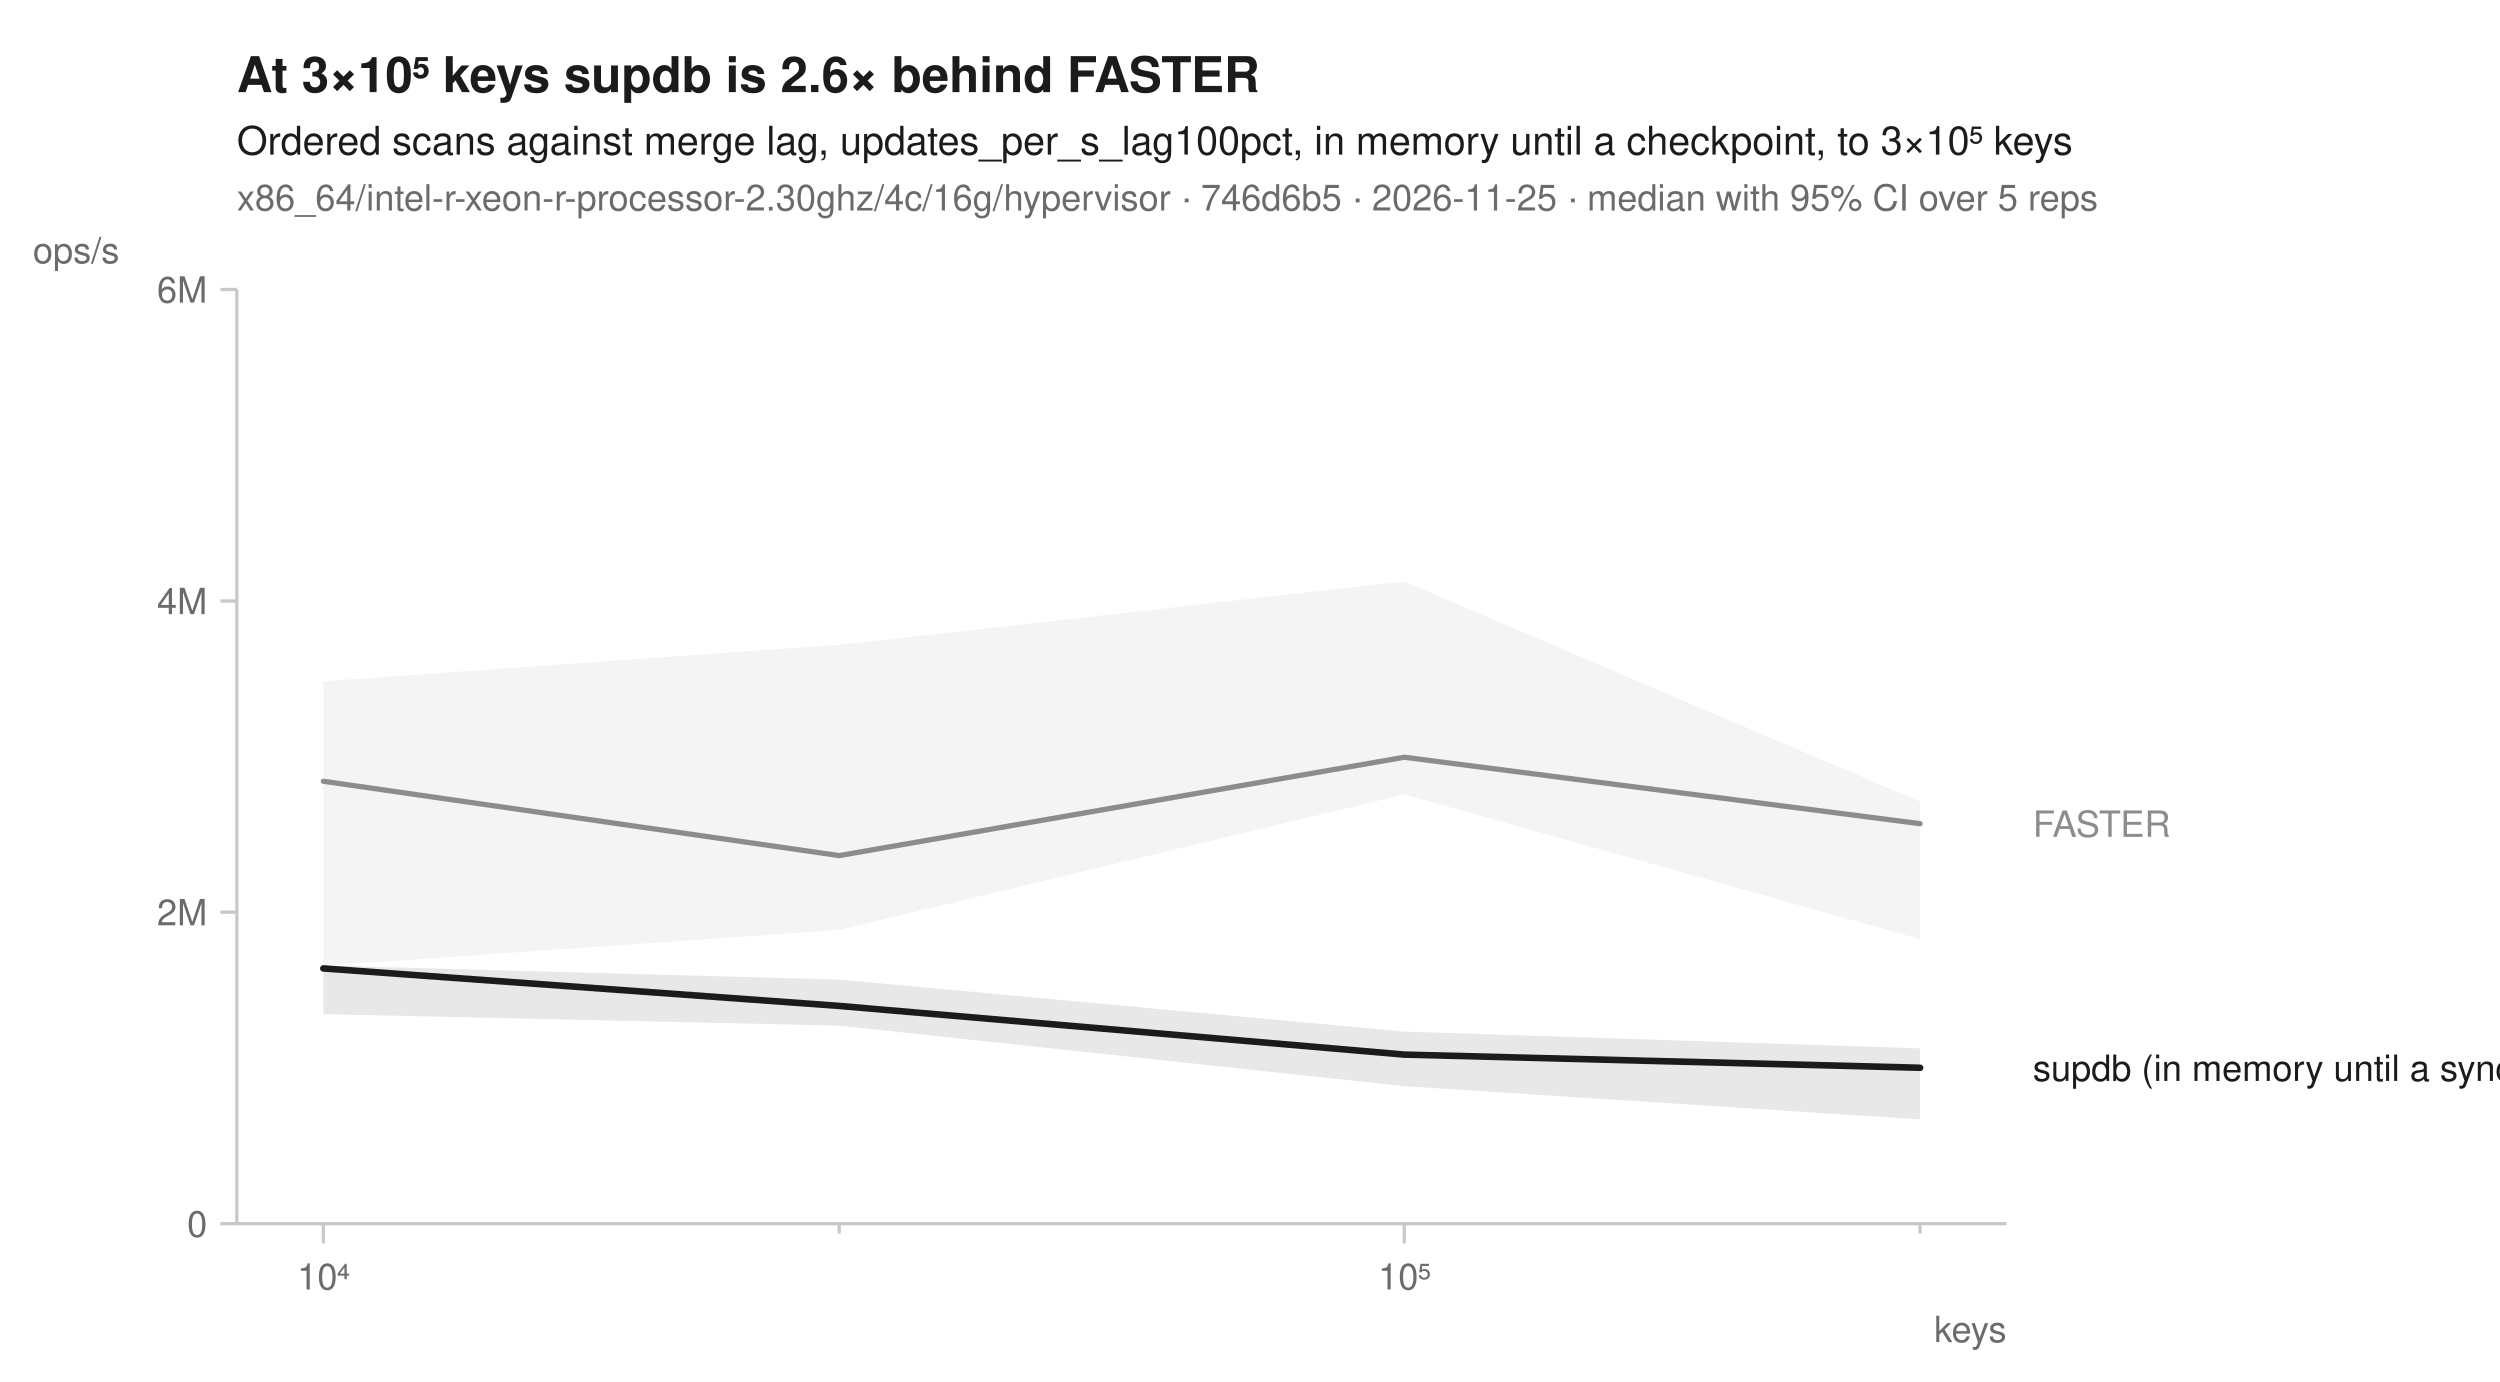
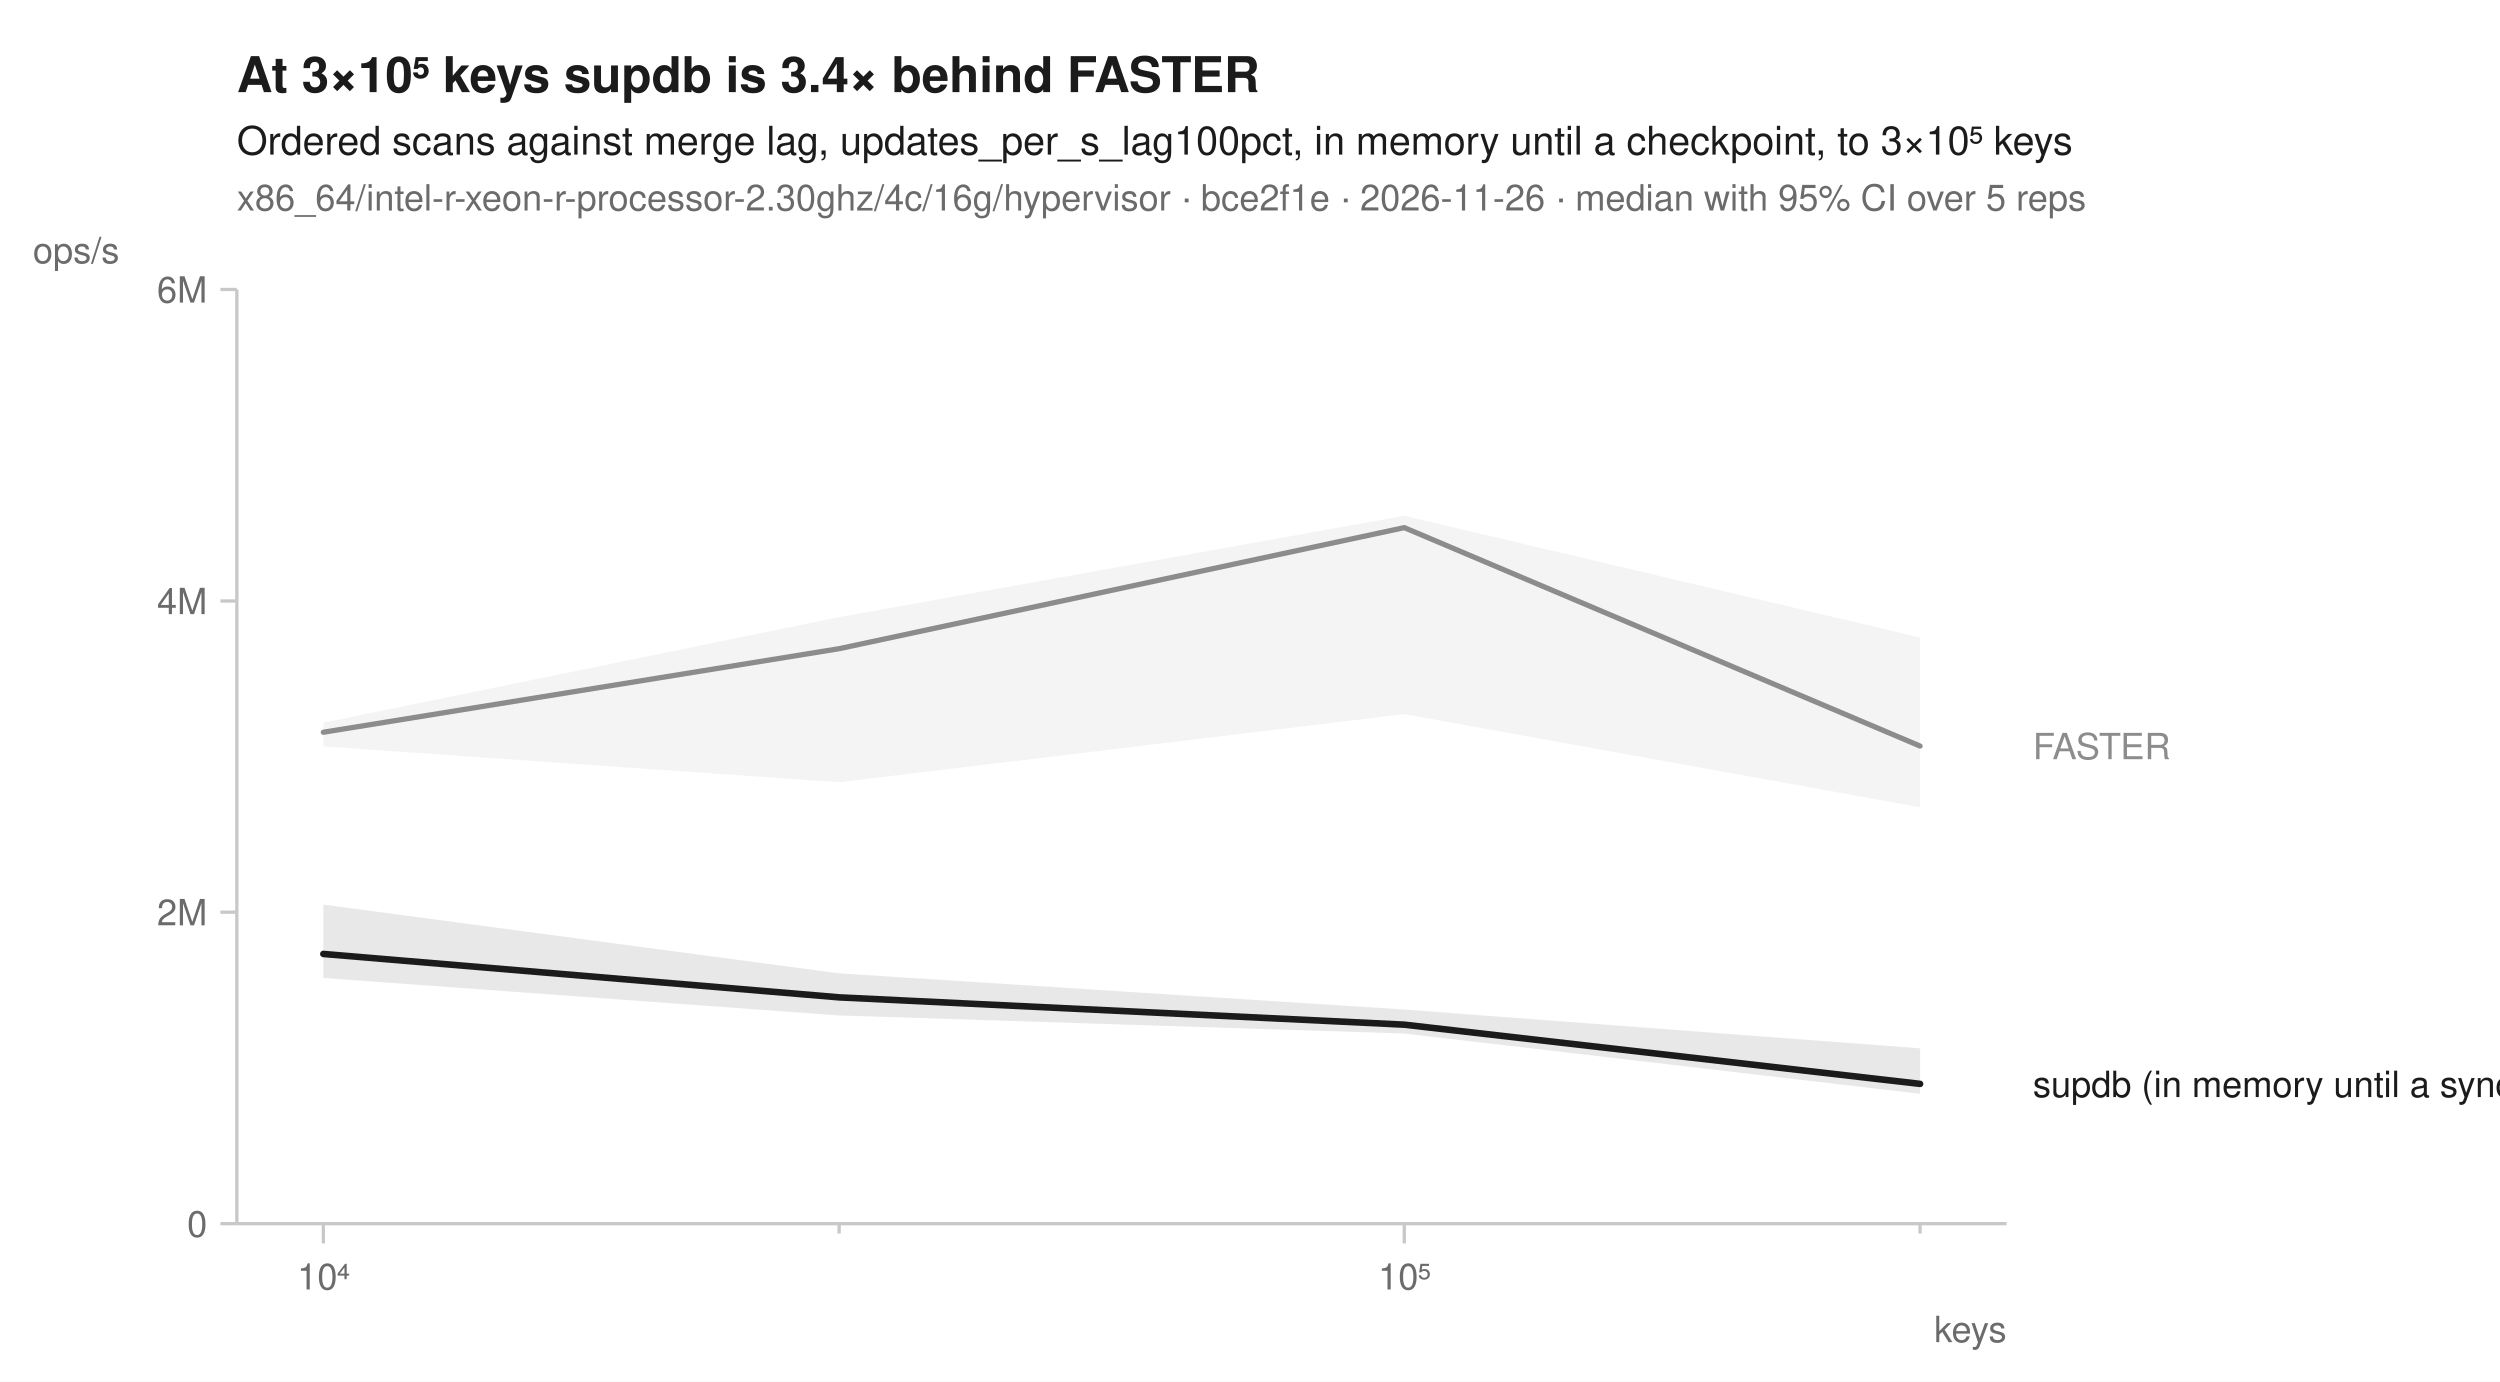
<svg xmlns="http://www.w3.org/2000/svg" width="760" height="420" viewBox="0 0 760 420" font-family="-apple-system, BlinkMacSystemFont, 'Segoe UI', Helvetica, Arial, sans-serif" fill="#1b1b1b">
  <rect width="760" height="420" fill="white" />
-   <text x="72" y="28" font-size="15" font-weight="600">At 3×10⁵ keys supdb is 2.6× behind FASTER</text>
+   <text x="72" y="28" font-size="15" font-weight="600">At 3×10⁵ keys supdb is 3.4× behind FASTER</text>
  <text x="72" y="47" font-size="12">Ordered scans against merge lag, updates_per_s_lag100pct, in memory until a checkpoint, to 3×10⁵ keys</text>
-   <text x="72" y="64" font-size="11" fill="#6b6b6b">x86_64/intel-r-xeon-r-processor-2.30ghz/4c/16g/hypervisor · 746d6b5 · 2026-11-25 · median with 95% CI over 5 reps</text>
+   <text x="72" y="64" font-size="11" fill="#6b6b6b">x86_64/intel-r-xeon-r-processor-2.30ghz/4c/16g/hypervisor · bce2f1e · 2026-11-26 · median with 95% CI over 5 reps</text>
  <line x1="72" y1="372" x2="610" y2="372" stroke="#c8c8c8" stroke-width="1" />
  <line x1="72" y1="88" x2="72" y2="372" stroke="#c8c8c8" stroke-width="1" />
  <line x1="98.3" y1="372" x2="98.3" y2="378" stroke="#c8c8c8" stroke-width="1" />
  <text x="98.3" y="392" font-size="11" text-anchor="middle" fill="#6b6b6b">10⁴</text>
  <line x1="255.1" y1="372" x2="255.1" y2="375" stroke="#c8c8c8" stroke-width="1" />
  <line x1="426.9" y1="372" x2="426.9" y2="378" stroke="#c8c8c8" stroke-width="1" />
  <text x="426.9" y="392" font-size="11" text-anchor="middle" fill="#6b6b6b">10⁵</text>
  <line x1="583.7" y1="372" x2="583.7" y2="375" stroke="#c8c8c8" stroke-width="1" />
  <text x="610" y="408" font-size="11" text-anchor="end" fill="#6b6b6b">keys</text>
  <line x1="67" y1="372.0" x2="72" y2="372.0" stroke="#c8c8c8" stroke-width="1" />
  <text x="63" y="376.0" font-size="11" text-anchor="end" fill="#6b6b6b">0</text>
  <line x1="67" y1="277.3" x2="72" y2="277.3" stroke="#c8c8c8" stroke-width="1" />
  <text x="63" y="281.3" font-size="11" text-anchor="end" fill="#6b6b6b">2M</text>
  <line x1="67" y1="182.7" x2="72" y2="182.7" stroke="#c8c8c8" stroke-width="1" />
  <text x="63" y="186.7" font-size="11" text-anchor="end" fill="#6b6b6b">4M</text>
  <line x1="67" y1="88.0" x2="72" y2="88.0" stroke="#c8c8c8" stroke-width="1" />
  <text x="63" y="92.0" font-size="11" text-anchor="end" fill="#6b6b6b">6M</text>
  <text x="10" y="80" font-size="11" text-anchor="start" fill="#6b6b6b">ops/s</text>
-   <path d="M98.3,207.1 L255.1,196.0 L426.9,176.8 L583.7,243.7 L583.7,285.5 L426.9,241.5 L255.1,282.7 L98.3,293.6 Z" fill="#8c8c8c" fill-opacity="0.10" />
-   <path d="M98.3,293.5 L255.1,297.8 L426.9,313.6 L583.7,318.7 L583.7,340.3 L426.9,330.2 L255.1,311.8 L98.3,308.3 Z" fill="#1b1b1b" fill-opacity="0.10" />
-   <path d="M98.3,237.5 L255.1,260.1 L426.9,230.2 L583.7,250.4 " fill="none" stroke="#8c8c8c" stroke-width="1.6" stroke-linejoin="round" stroke-linecap="round" />
-   <path d="M98.3,294.4 L255.1,305.8 L426.9,320.6 L583.7,324.6 " fill="none" stroke="#1b1b1b" stroke-width="2" stroke-linejoin="round" stroke-linecap="round" />
-   <text x="618.0" y="254.4" font-size="11" fill="#8c8c8c">FASTER</text>
-   <text x="618.0" y="328.6" font-size="11" fill="#1b1b1b">supdb (in memory until a sync)</text>
+   <path d="M98.3,219.7 L255.1,187.6 L426.9,156.8 L583.7,193.8 L583.7,245.4 L426.9,217.1 L255.1,237.8 L98.3,226.9 Z" fill="#8c8c8c" fill-opacity="0.10" />
+   <path d="M98.3,275.0 L255.1,295.9 L426.9,306.9 L583.7,318.7 L583.7,332.5 L426.9,314.2 L255.1,308.7 L98.3,297.3 Z" fill="#1b1b1b" fill-opacity="0.10" />
+   <path d="M98.3,222.6 L255.1,197.2 L426.9,160.4 L583.7,226.8 " fill="none" stroke="#8c8c8c" stroke-width="1.6" stroke-linejoin="round" stroke-linecap="round" />
+   <path d="M98.3,290.0 L255.1,303.2 L426.9,311.5 L583.7,329.5 " fill="none" stroke="#1b1b1b" stroke-width="2" stroke-linejoin="round" stroke-linecap="round" />
+   <text x="618.0" y="230.8" font-size="11" fill="#8c8c8c">FASTER</text>
+   <text x="618.0" y="333.5" font-size="11" fill="#1b1b1b">supdb (in memory until a sync)</text>
</svg>
